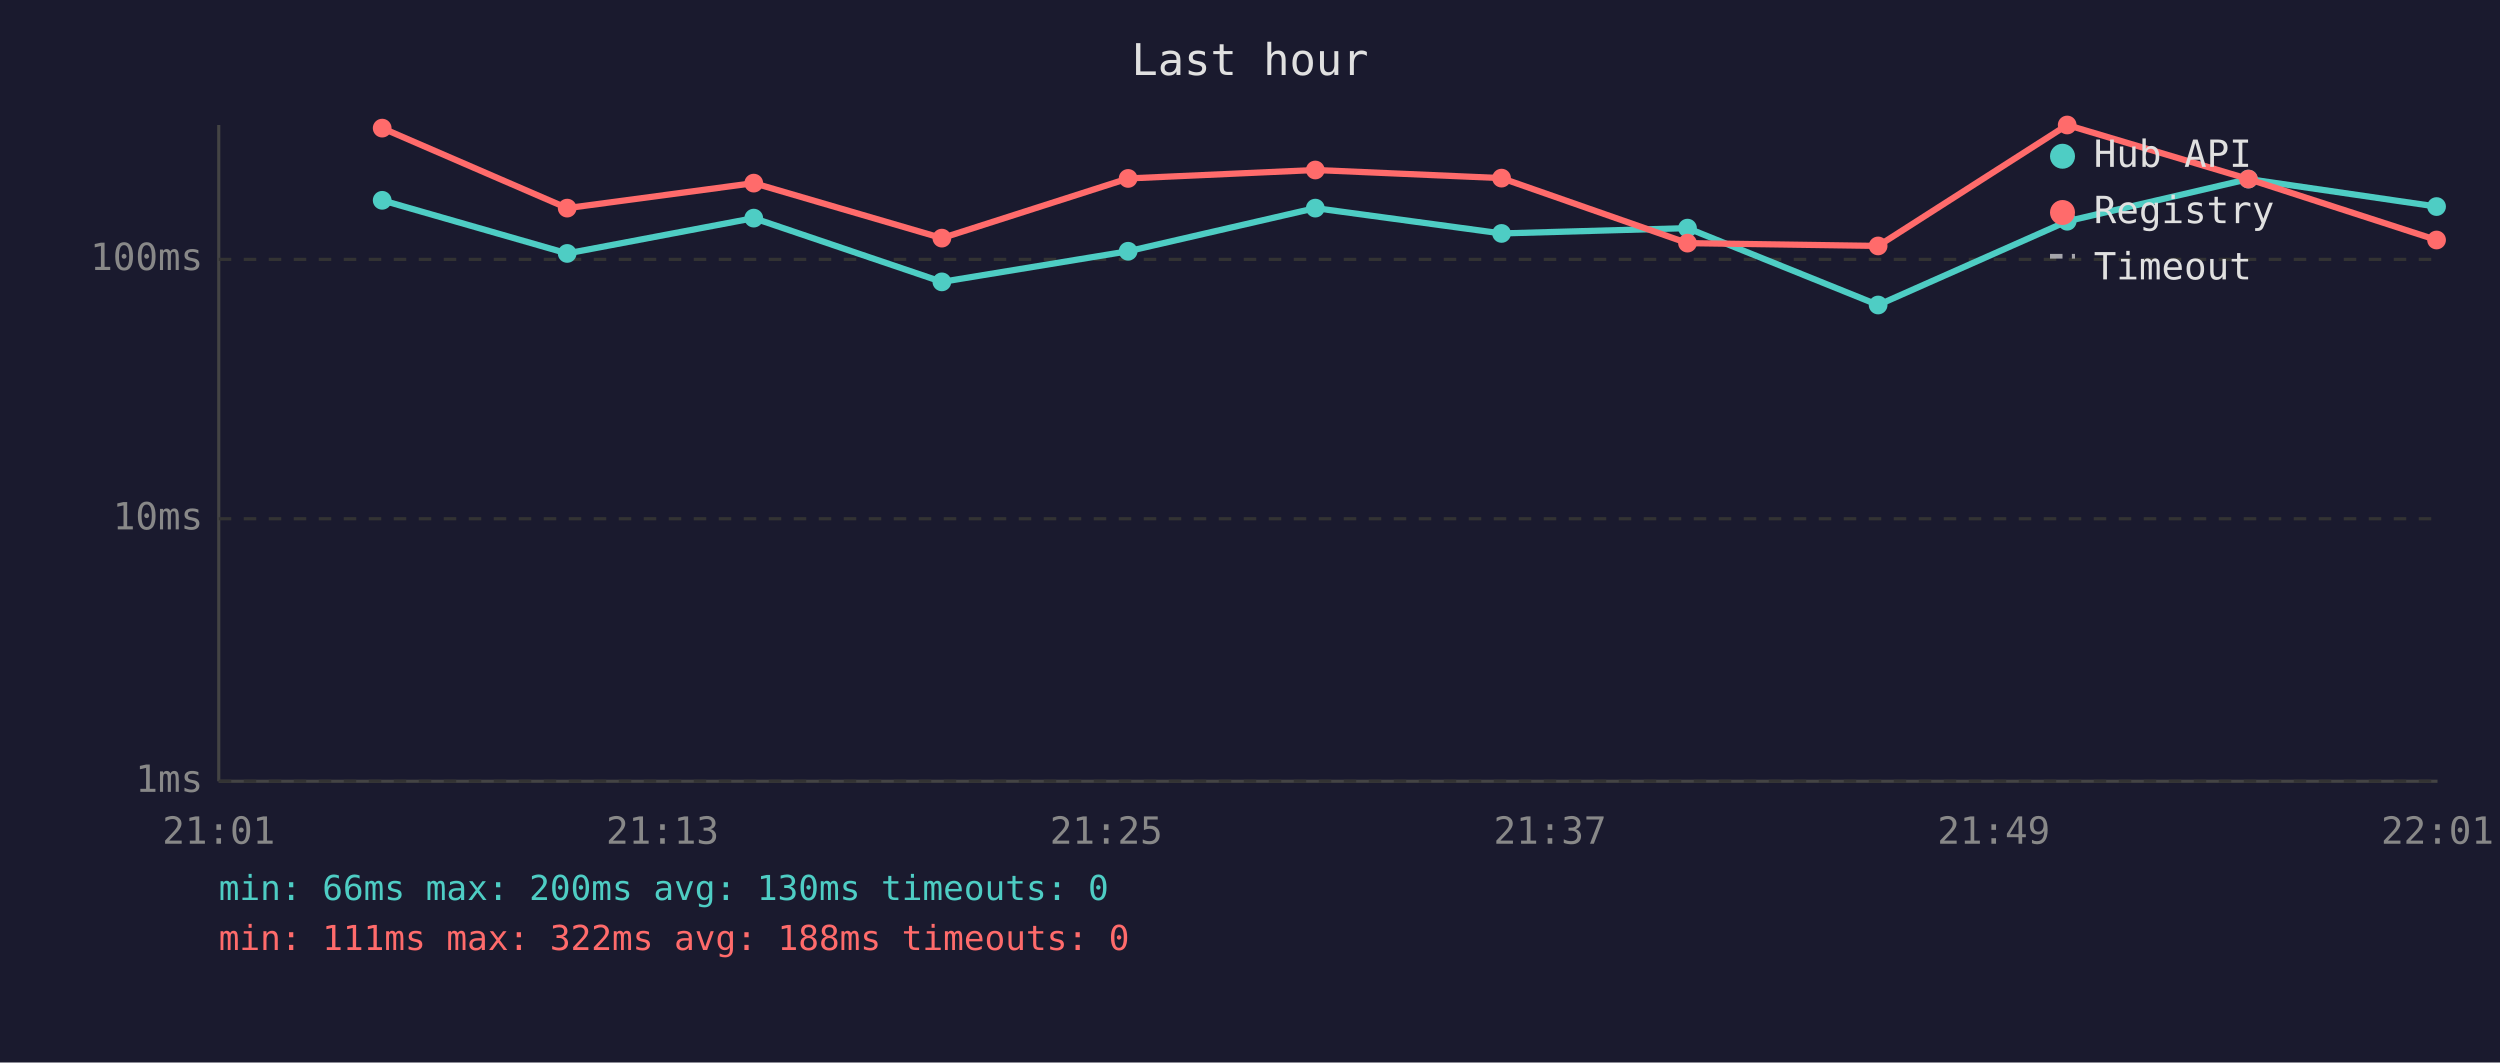
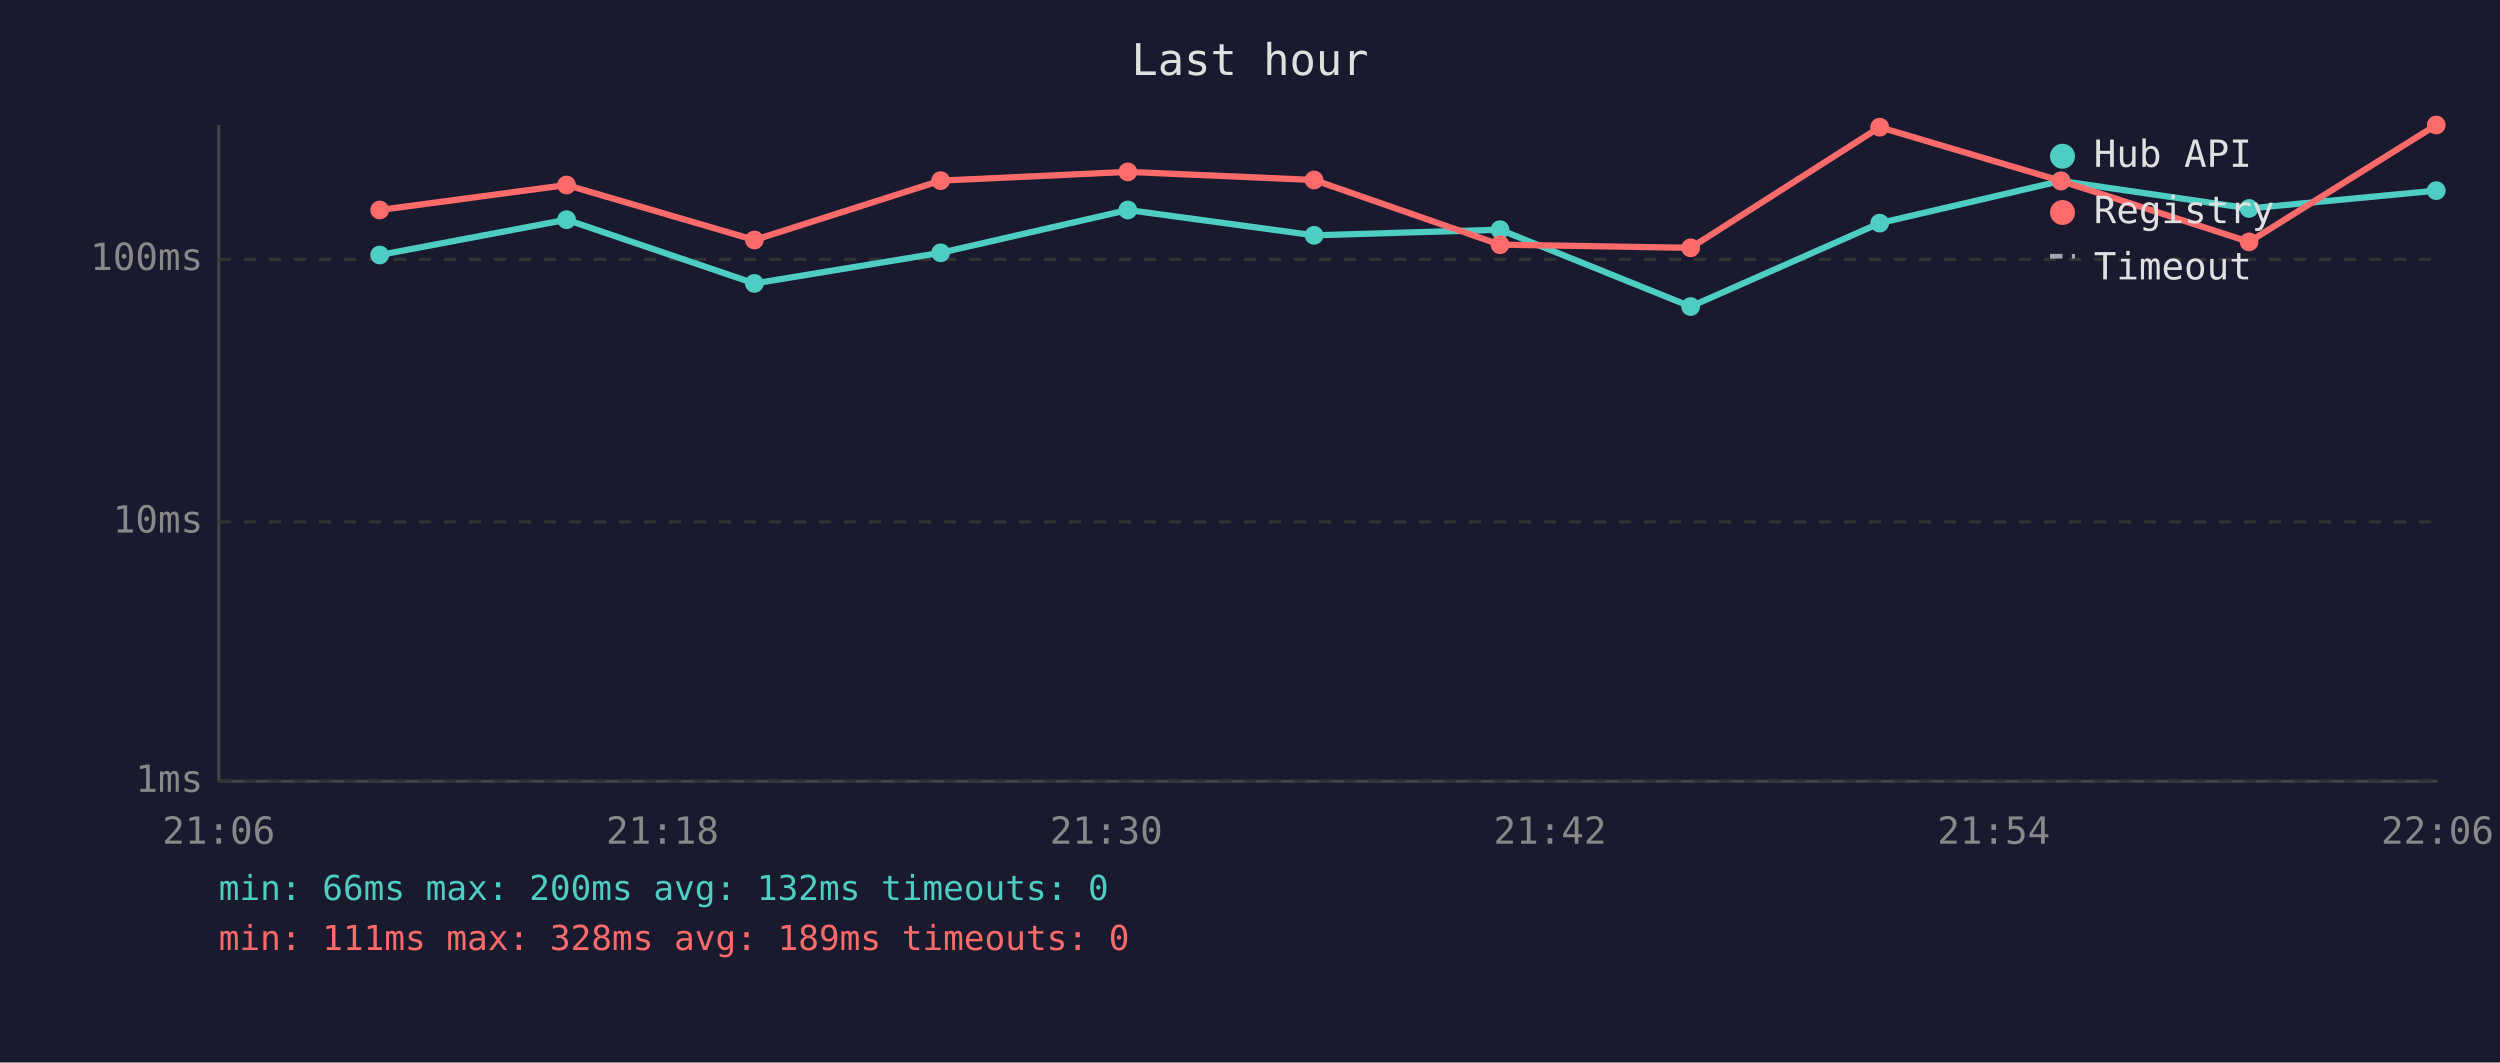
<svg xmlns="http://www.w3.org/2000/svg" viewBox="0 0 800 340" font-family="monospace" font-size="12">
  <rect width="800" height="340" fill="#1a1a2e" />
  <text x="400" y="24" fill="#e0e0e0" font-size="14" text-anchor="middle">Last hour</text>
  <line x1="70" y1="40" x2="70" y2="250" stroke="#444" stroke-width="1" />
  <line x1="70" y1="250" x2="780" y2="250" stroke="#444" stroke-width="1" />
  <line x1="70" y1="250" x2="780" y2="250" stroke="#333" stroke-width="1" stroke-dasharray="4" />
  <text x="65" y="250" fill="#888" text-anchor="end" dominant-baseline="middle">1ms</text>
-   <line x1="70" y1="166" x2="780" y2="166" stroke="#333" stroke-width="1" stroke-dasharray="4" />
-   <text x="65" y="166" fill="#888" text-anchor="end" dominant-baseline="middle">10ms</text>
+   <line x1="70" y1="167" x2="780" y2="167" stroke="#333" stroke-width="1" stroke-dasharray="4" />
+   <text x="65" y="167" fill="#888" text-anchor="end" dominant-baseline="middle">10ms</text>
  <line x1="70" y1="83" x2="780" y2="83" stroke="#333" stroke-width="1" stroke-dasharray="4" />
  <text x="65" y="83" fill="#888" text-anchor="end" dominant-baseline="middle">100ms</text>
-   <text x="70" y="270" fill="#888" text-anchor="middle">21:01</text>
-   <text x="212" y="270" fill="#888" text-anchor="middle">21:13</text>
-   <text x="354" y="270" fill="#888" text-anchor="middle">21:25</text>
-   <text x="496" y="270" fill="#888" text-anchor="middle">21:37</text>
-   <text x="638" y="270" fill="#888" text-anchor="middle">21:49</text>
-   <text x="780" y="270" fill="#888" text-anchor="middle">22:01</text>
-   <polyline points="122.3,64.1 181.5,81.1 241.2,69.8 301.4,90.2 361.0,80.4 420.9,66.6 480.5,74.7 540.0,73.0 601.0,97.6 661.5,70.8 719.5,57.3 779.7,66.1" fill="none" stroke="#4ecdc4" stroke-width="2" opacity="1" />
-   <circle cx="122.3" cy="64.1" r="3" fill="#4ecdc4" />
-   <circle cx="181.5" cy="81.1" r="3" fill="#4ecdc4" />
-   <circle cx="241.2" cy="69.8" r="3" fill="#4ecdc4" />
-   <circle cx="301.4" cy="90.2" r="3" fill="#4ecdc4" />
-   <circle cx="361.0" cy="80.4" r="3" fill="#4ecdc4" />
-   <circle cx="420.9" cy="66.6" r="3" fill="#4ecdc4" />
-   <circle cx="480.5" cy="74.7" r="3" fill="#4ecdc4" />
-   <circle cx="540.0" cy="73.0" r="3" fill="#4ecdc4" />
-   <circle cx="601.0" cy="97.6" r="3" fill="#4ecdc4" />
-   <circle cx="661.5" cy="70.8" r="3" fill="#4ecdc4" />
-   <circle cx="719.5" cy="57.3" r="3" fill="#4ecdc4" />
-   <circle cx="779.7" cy="66.1" r="3" fill="#4ecdc4" />
-   <polyline points="122.3,41.0 181.5,66.6 241.2,58.6 301.4,76.2 361.0,57.1 420.9,54.4 480.5,57.0 540.0,77.8 601.0,78.7 661.5,40.0 719.5,57.3 779.7,76.8" fill="none" stroke="#ff6b6b" stroke-width="2" opacity="1" />
-   <circle cx="122.3" cy="41.0" r="3" fill="#ff6b6b" />
-   <circle cx="181.5" cy="66.6" r="3" fill="#ff6b6b" />
-   <circle cx="241.2" cy="58.6" r="3" fill="#ff6b6b" />
-   <circle cx="301.4" cy="76.2" r="3" fill="#ff6b6b" />
-   <circle cx="361.0" cy="57.1" r="3" fill="#ff6b6b" />
-   <circle cx="420.9" cy="54.4" r="3" fill="#ff6b6b" />
-   <circle cx="480.5" cy="57.0" r="3" fill="#ff6b6b" />
-   <circle cx="540.0" cy="77.8" r="3" fill="#ff6b6b" />
-   <circle cx="601.0" cy="78.7" r="3" fill="#ff6b6b" />
-   <circle cx="661.5" cy="40.0" r="3" fill="#ff6b6b" />
-   <circle cx="719.5" cy="57.3" r="3" fill="#ff6b6b" />
-   <circle cx="779.7" cy="76.8" r="3" fill="#ff6b6b" />
+   <text x="70" y="270" fill="#888" text-anchor="middle">21:06</text>
+   <text x="212" y="270" fill="#888" text-anchor="middle">21:18</text>
+   <text x="354" y="270" fill="#888" text-anchor="middle">21:30</text>
+   <text x="496" y="270" fill="#888" text-anchor="middle">21:42</text>
+   <text x="638" y="270" fill="#888" text-anchor="middle">21:54</text>
+   <text x="780" y="270" fill="#888" text-anchor="middle">22:06</text>
+   <polyline points="121.5,81.6 181.3,70.3 241.4,90.7 301.0,80.9 360.9,67.2 420.5,75.3 480.0,73.5 541.0,98.1 601.5,71.4 659.5,57.9 719.7,66.7 779.6,61.0" fill="none" stroke="#4ecdc4" stroke-width="2" opacity="1" />
+   <circle cx="121.5" cy="81.6" r="3" fill="#4ecdc4" />
+   <circle cx="181.3" cy="70.3" r="3" fill="#4ecdc4" />
+   <circle cx="241.4" cy="90.7" r="3" fill="#4ecdc4" />
+   <circle cx="301.0" cy="80.9" r="3" fill="#4ecdc4" />
+   <circle cx="360.9" cy="67.2" r="3" fill="#4ecdc4" />
+   <circle cx="420.5" cy="75.3" r="3" fill="#4ecdc4" />
+   <circle cx="480.0" cy="73.5" r="3" fill="#4ecdc4" />
+   <circle cx="541.0" cy="98.1" r="3" fill="#4ecdc4" />
+   <circle cx="601.5" cy="71.4" r="3" fill="#4ecdc4" />
+   <circle cx="659.5" cy="57.9" r="3" fill="#4ecdc4" />
+   <circle cx="719.7" cy="66.7" r="3" fill="#4ecdc4" />
+   <circle cx="779.6" cy="61.0" r="3" fill="#4ecdc4" />
+   <polyline points="121.5,67.2 181.3,59.2 241.4,76.8 301.0,57.8 360.9,55.0 420.5,57.6 480.0,78.3 541.0,79.3 601.5,40.7 659.5,57.9 719.7,77.4 779.6,40.0" fill="none" stroke="#ff6b6b" stroke-width="2" opacity="1" />
+   <circle cx="121.5" cy="67.2" r="3" fill="#ff6b6b" />
+   <circle cx="181.3" cy="59.2" r="3" fill="#ff6b6b" />
+   <circle cx="241.4" cy="76.8" r="3" fill="#ff6b6b" />
+   <circle cx="301.0" cy="57.8" r="3" fill="#ff6b6b" />
+   <circle cx="360.9" cy="55.0" r="3" fill="#ff6b6b" />
+   <circle cx="420.5" cy="57.6" r="3" fill="#ff6b6b" />
+   <circle cx="480.0" cy="78.3" r="3" fill="#ff6b6b" />
+   <circle cx="541.0" cy="79.3" r="3" fill="#ff6b6b" />
+   <circle cx="601.5" cy="40.7" r="3" fill="#ff6b6b" />
+   <circle cx="659.5" cy="57.9" r="3" fill="#ff6b6b" />
+   <circle cx="719.7" cy="77.4" r="3" fill="#ff6b6b" />
+   <circle cx="779.6" cy="40.0" r="3" fill="#ff6b6b" />
  <circle cx="660" cy="50" r="4" fill="#4ecdc4" />
  <text x="670" y="50" fill="#e0e0e0" dominant-baseline="middle">Hub API</text>
  <circle cx="660" cy="68" r="4" fill="#ff6b6b" />
  <text x="670" y="68" fill="#e0e0e0" dominant-baseline="middle">Registry</text>
  <line x1="656" y1="82" x2="664" y2="82" stroke="#e0e0e0" stroke-width="1.5" stroke-dasharray="4,3" opacity="0.7" />
  <text x="670" y="86" fill="#e0e0e0" dominant-baseline="middle">Timeout</text>
-   <text x="70" y="288" fill="#4ecdc4" font-size="11">min: 66ms  max: 200ms  avg: 130ms  timeouts: 0</text>
-   <text x="70" y="304" fill="#ff6b6b" font-size="11">min: 111ms  max: 322ms  avg: 188ms  timeouts: 0</text>
+   <text x="70" y="288" fill="#4ecdc4" font-size="11">min: 66ms  max: 200ms  avg: 132ms  timeouts: 0</text>
+   <text x="70" y="304" fill="#ff6b6b" font-size="11">min: 111ms  max: 328ms  avg: 189ms  timeouts: 0</text>
</svg>
